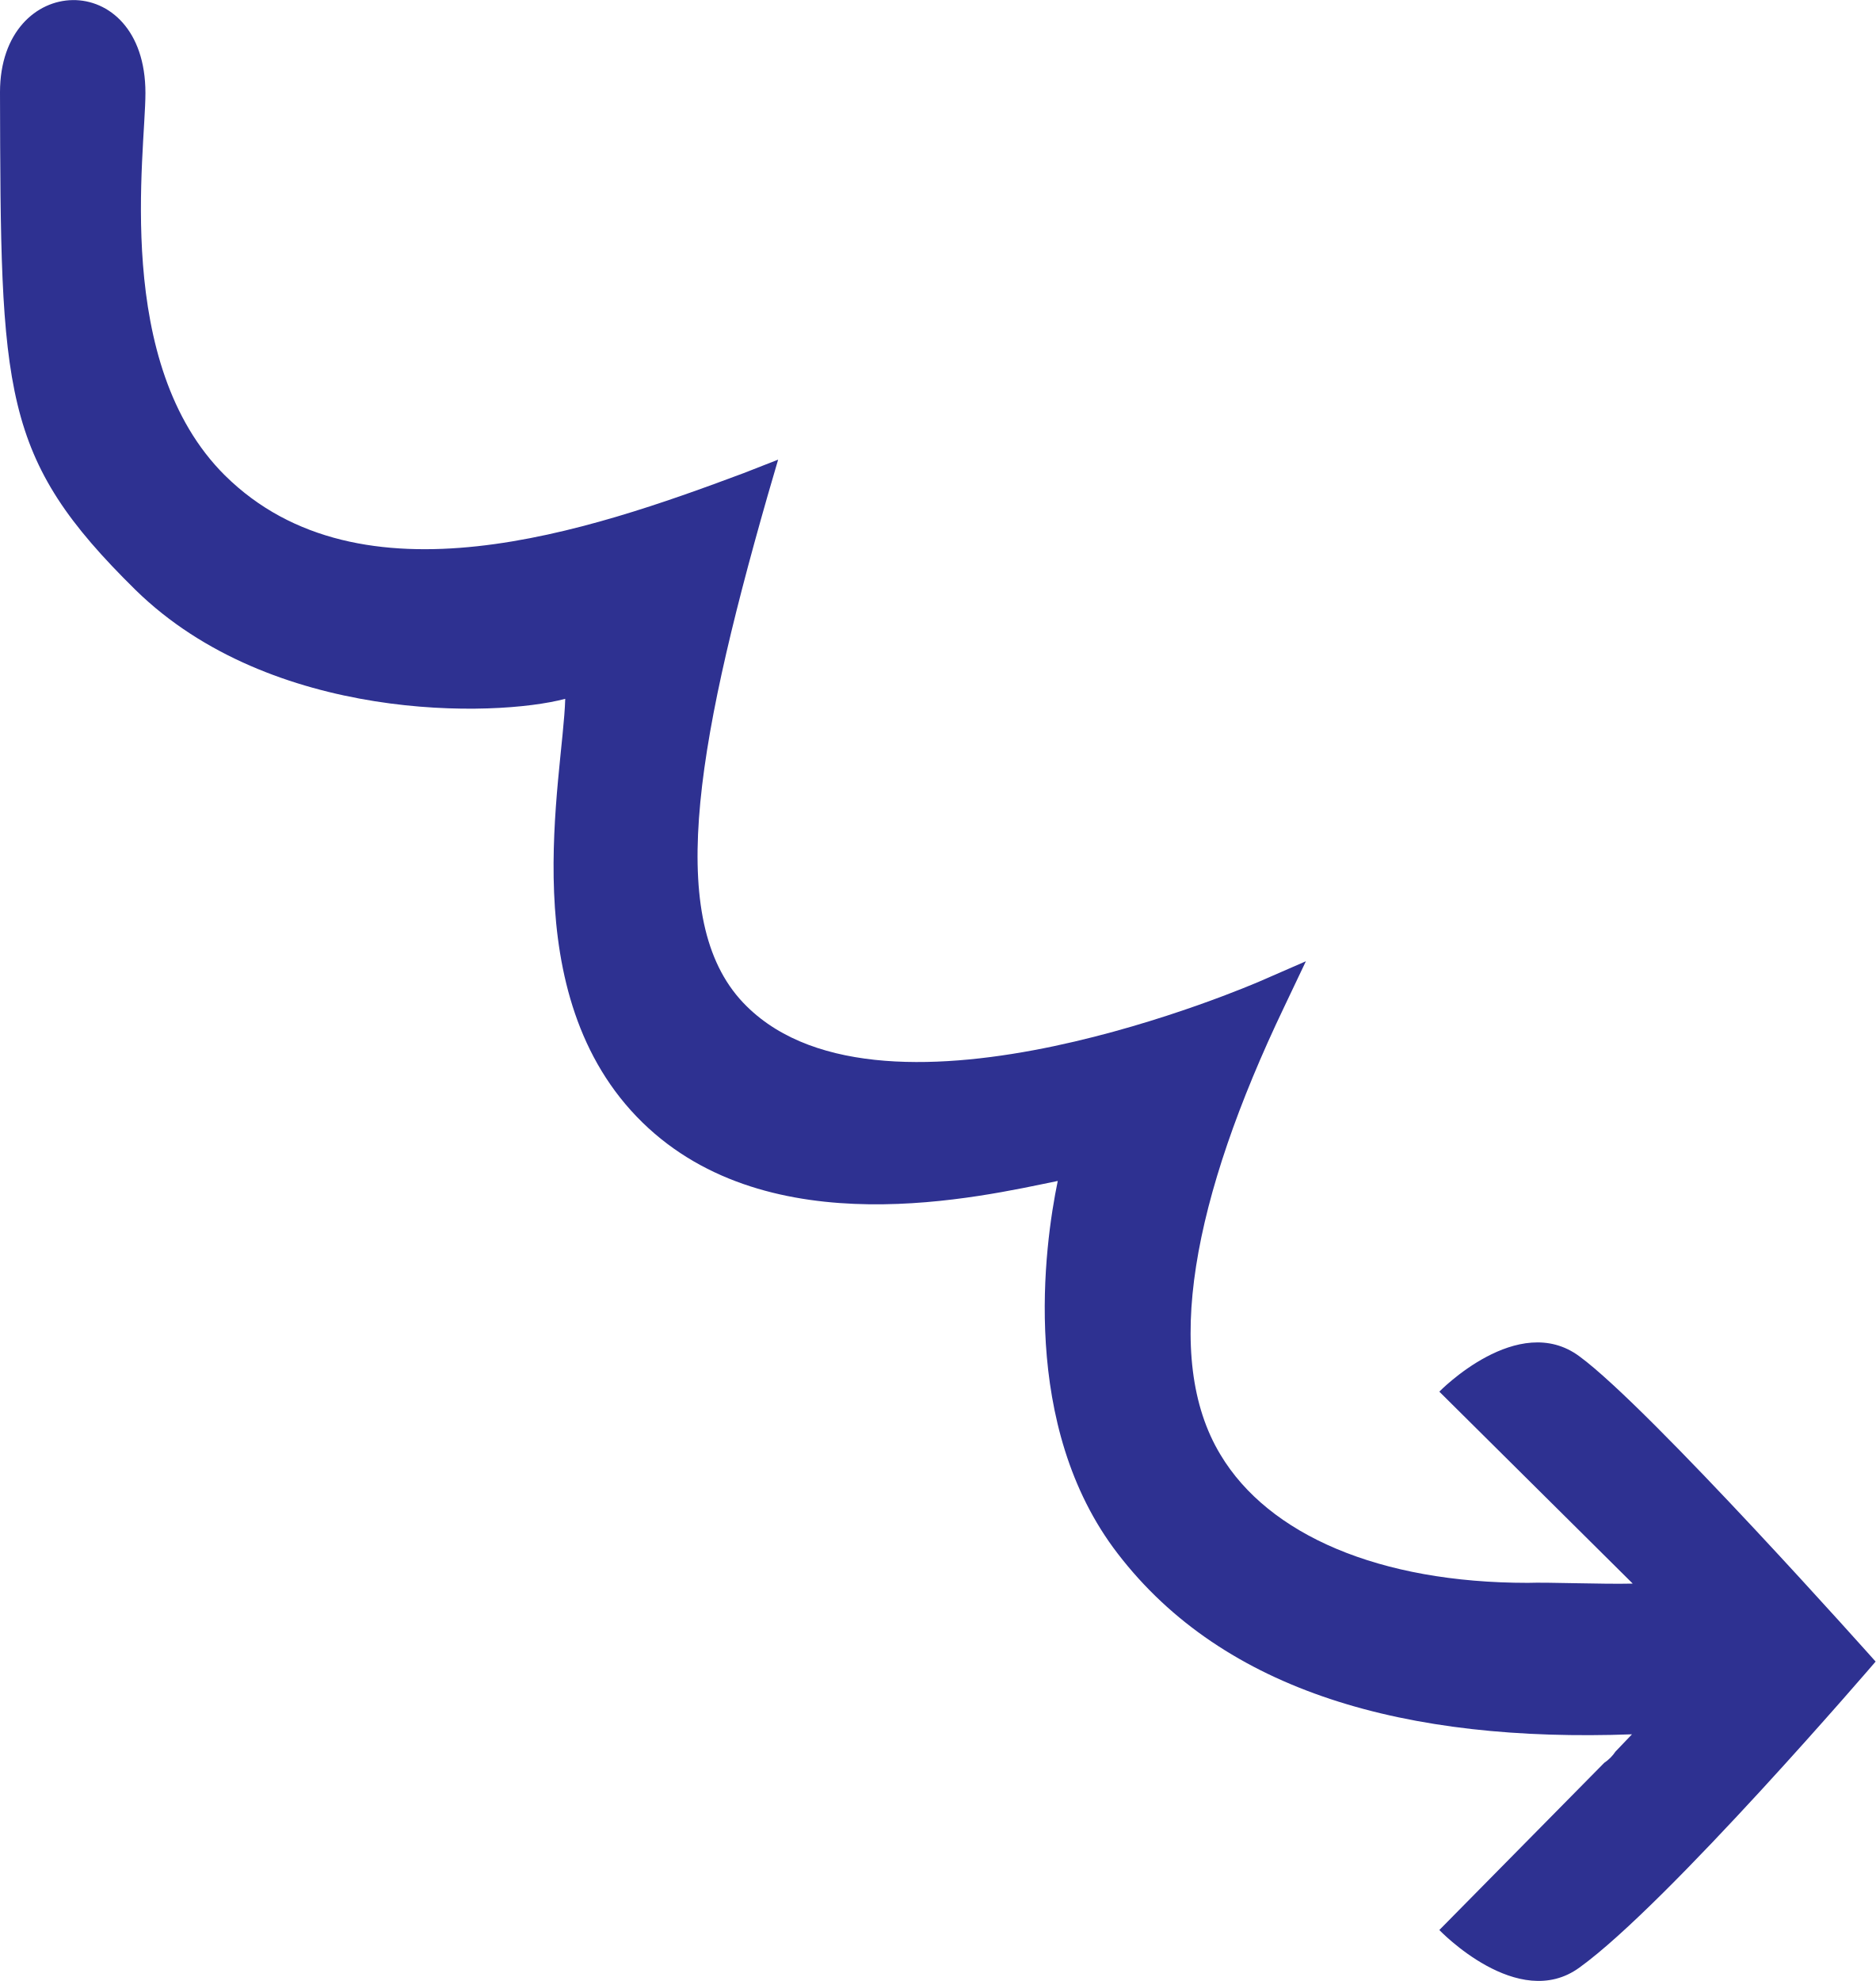
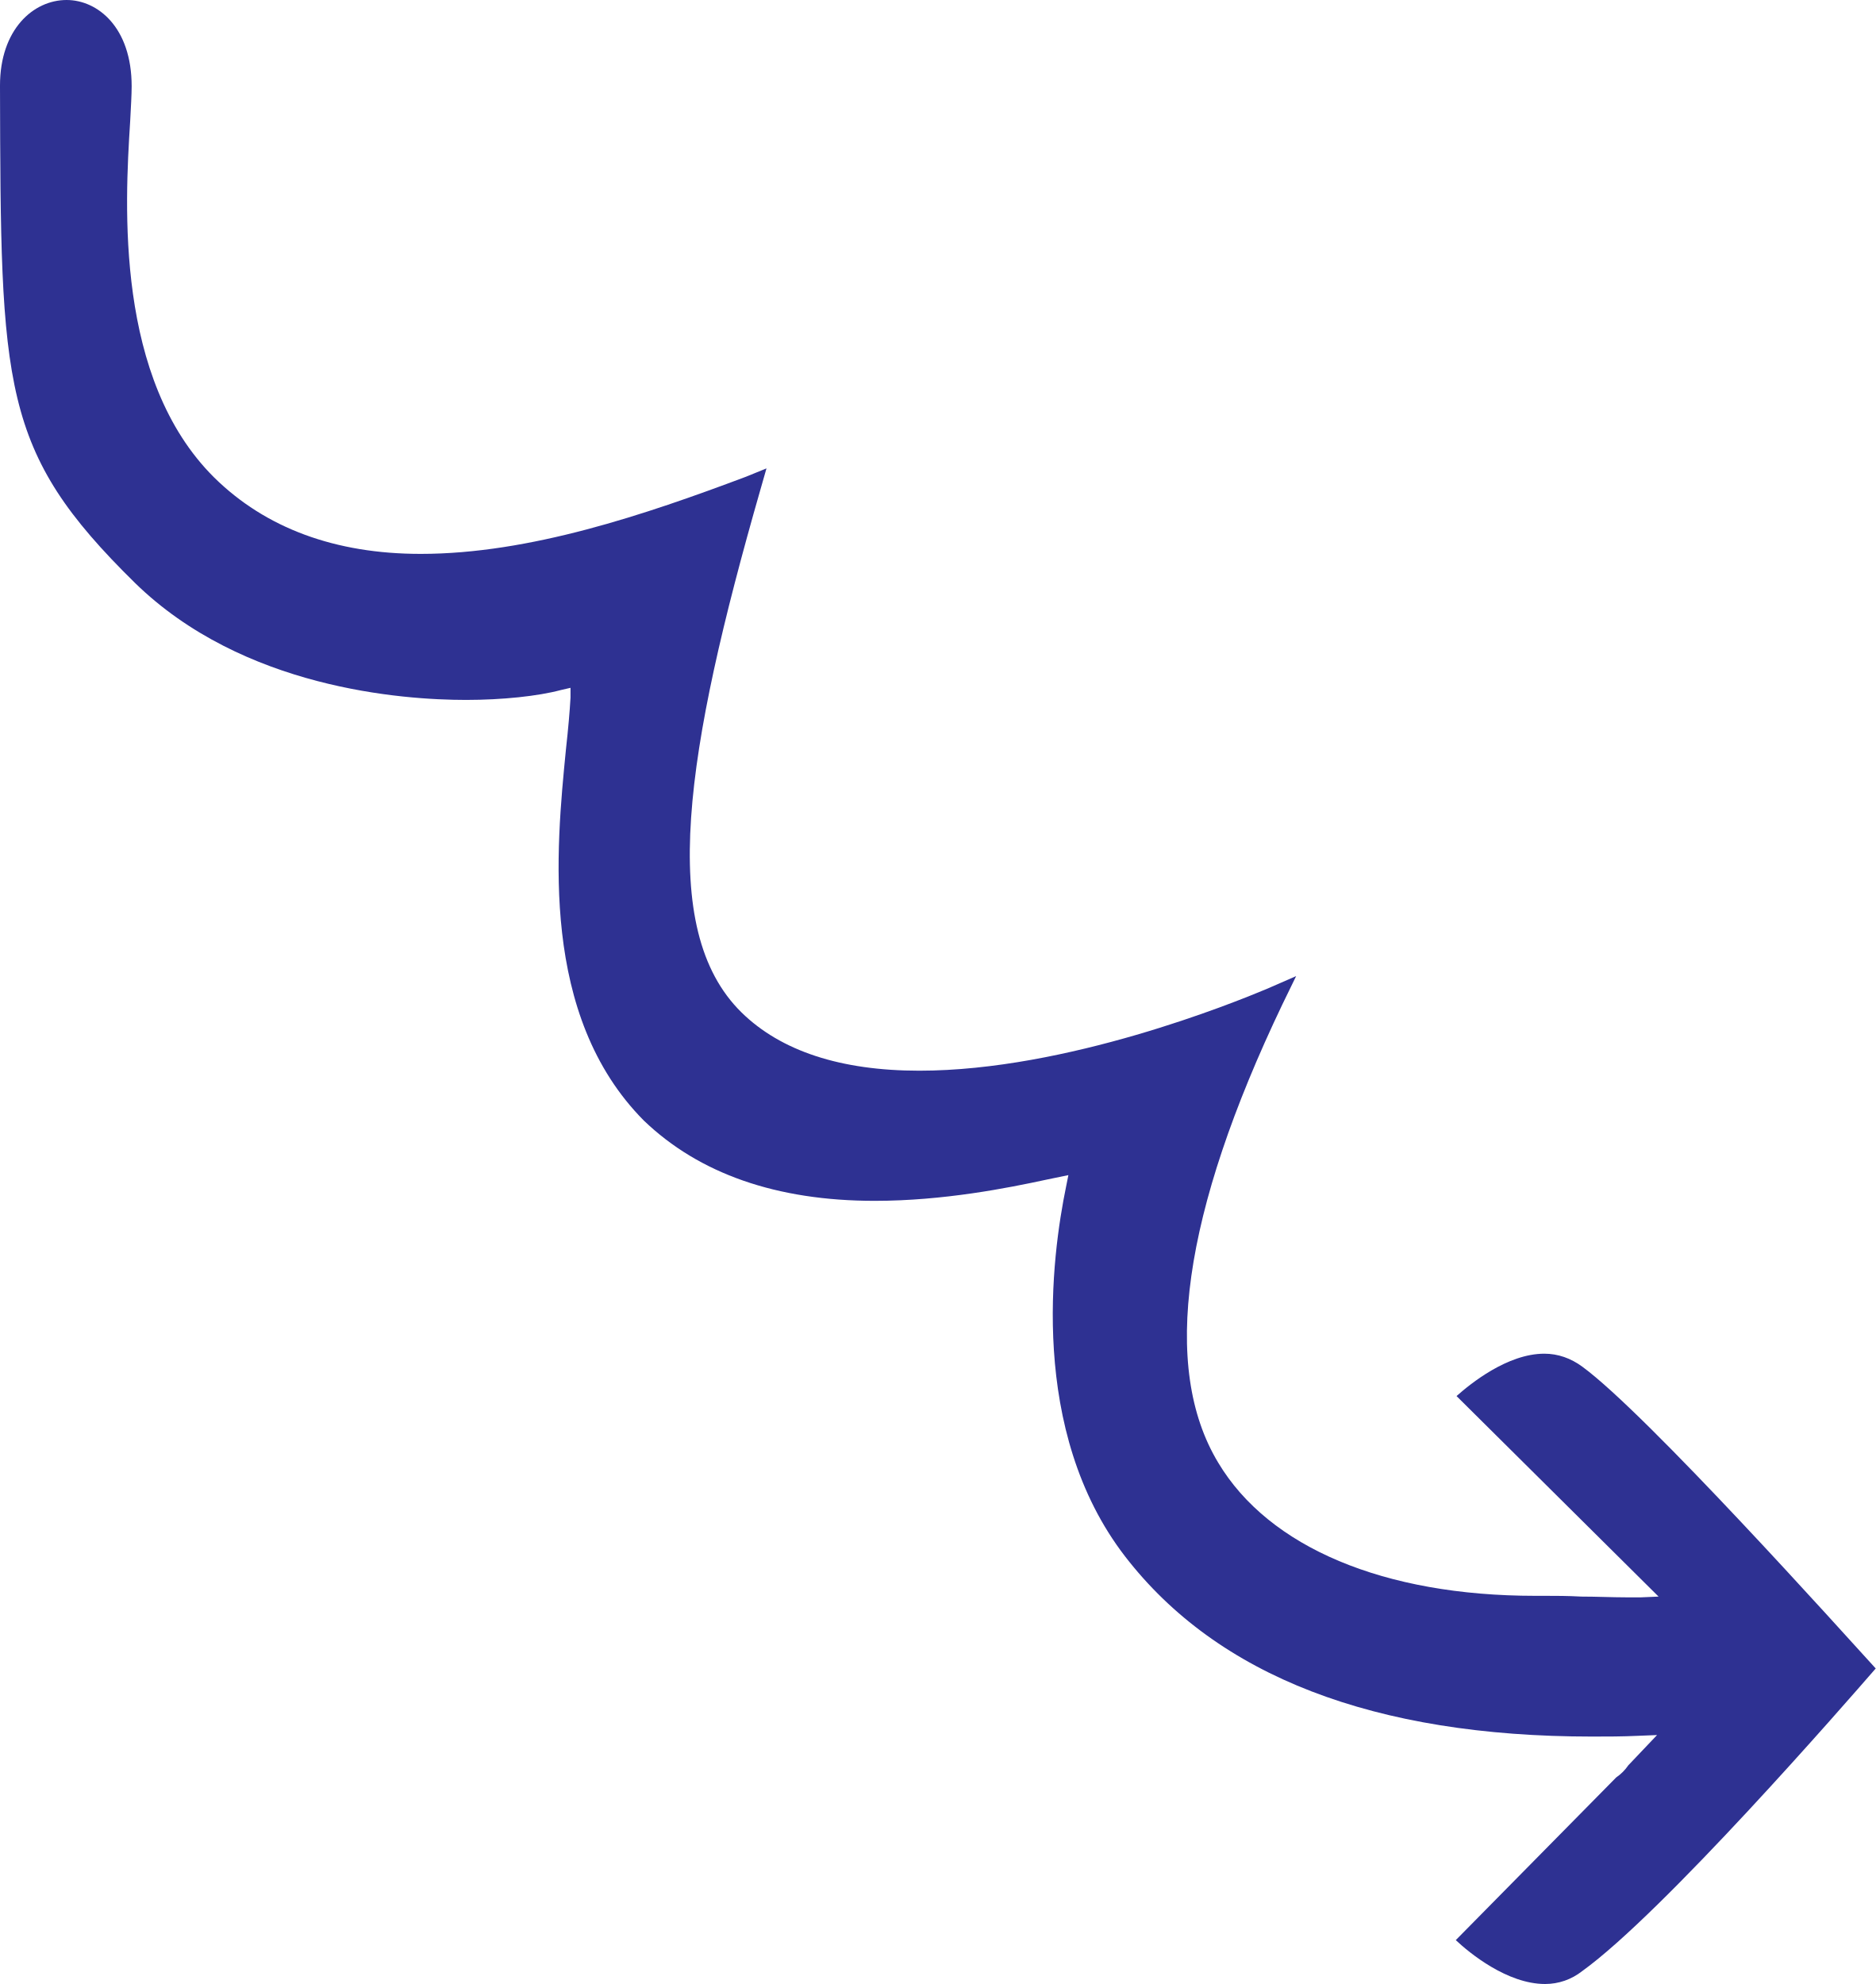
- <svg xmlns="http://www.w3.org/2000/svg" version="1.1" id="Layer_1" x="0px" y="0px" viewBox="0 0 250.2 264.2" style="enable-background:new 0 0 250.2 264.2;" xml:space="preserve">
+ <svg xmlns="http://www.w3.org/2000/svg" version="1.1" id="Layer_1" x="0px" y="0px" viewBox="0 0 247.9 262.2" style="enable-background:new 0 0 247.9 262.2;" xml:space="preserve">
  <style type="text/css">
- 	.st0{fill:#2E3191;}
+ 	.st0{fill:#2E3192;}
+ 	.st1{fill:#2E3191;}
</style>
-   <path class="st0" d="M19.4,12.4c0,8-4.4,36.1,10.6,51c18.1,17.9,48.6,7.4,69.2-0.3l4.6-1.8l-1.4,4.8c-9.9,34.6-13.6,57.5-2.8,68.1  c18.6,18.4,67.9-3.1,68.4-3.3l6.2-2.7l-2.9,6.1c-12.2,25.5-16.3,46.8-8.5,59.7c6.4,10.7,21.2,17.1,41,17.1c2.7-0.1,9.9,0.2,14,0.1  L192,185.6c0,0,10.5-10.8,18.7-4.7c9.4,6.9,39.5,40.7,39.5,40.7s-27.7,32.3-39.5,40.8c-8.2,6-18.7-5-18.7-5l22-22.3  c0.6-0.4,1.1-0.9,1.5-1.5l2.2-2.3c-30,1.1-54.4-5.6-68.6-24.1c-13.1-17-9.8-41-8-49.7c-10.3,2.1-38.4,8.8-55.4-7.8  c-17.4-17-10.6-45.9-10.3-56.5c-9.4,2.5-39.2,3.2-57.3-14.5C0.1,61,0.1,52.5,0,12.3C0-3.8,19.4-4.4,19.4,12.4z" />
+   <g>
+     <path class="st0" d="M204.2,262.2c-5,0-10-4.1-11.8-5.8l21.2-21.5c0.6-0.4,1.2-1,1.6-1.6l3.8-4l-2.5,0.1c-2.1,0.1-4.1,0.1-6.1,0.1   c-28.8,0-49.5-8-61.7-23.8c-12.8-16.6-9.7-39.7-7.8-48.9l0.3-1.5l-2.9,0.6c-5.1,1.1-13.6,2.8-22.7,2.8c-13,0-23.2-3.6-30.5-10.6   C71.3,134.2,73.5,112.2,74.8,99c0.3-2.7,0.5-5,0.6-6.8l0-1.3l-1.3,0.3c-3,0.8-7.7,1.3-12.5,1.3c-8.4,0-29.5-1.5-43.8-15.5   C0.1,59.6,0.1,51.3,0,11.4l0-0.1C0,3.9,4.4,0,8.8,0c4.1,0,8.6,3.6,8.6,11.4c0,1.1-0.1,2.8-0.2,4.7c-0.7,11-2,34,11.1,47   c6.8,6.7,16,10.1,27.3,10.1C70,73.2,85.3,68,98.6,63l2.7-1.1l-0.8,2.8c-9.9,34.5-13.7,58.1-2.5,69.1c5.2,5.1,13.1,7.7,23.5,7.7   c19.5,0,41.6-9,45.9-10.8l3.9-1.7l-1.8,3.7c-13.2,27.6-16.1,48-8.5,60.6c6.7,11.2,21.9,17.6,41.9,17.6c0.4,0,0.9,0,1.4,0   c1.3,0,2.9,0,4.7,0.1c2,0,4.1,0.1,5.9,0.1c0.7,0,1.4,0,2,0l2.3-0.1l-26.7-26.5c1.8-1.6,6.7-5.6,11.6-5.6c1.8,0,3.5,0.6,5,1.7   c8.5,6.2,34.5,35.2,38.8,39.9c-4,4.6-28.1,32.3-38.8,40C207.7,261.6,206,262.2,204.2,262.2z" />
+   </g>
+   <path class="st1" d="M348.4,6.5c0,8-4.4,36.1,10.6,51c18.1,17.9,48.6,7.4,69.2-0.3l4.6-1.8l-1.4,4.8c-9.9,34.6-13.6,57.5-2.8,68.1  c18.6,18.4,67.9-3.1,68.4-3.3l6.2-2.7l-2.9,6.1c-12.2,25.5-16.3,46.8-8.5,59.7c6.4,10.7,21.2,17.1,41,17.1c2.7-0.1,9.9,0.2,14,0.1  L521,179.7c0,0,10.5-10.8,18.7-4.7c9.4,6.9,39.5,40.7,39.5,40.7s-27.7,32.3-39.5,40.8c-8.2,6-18.7-5-18.7-5l22-22.3  c0.6-0.4,1.1-0.9,1.5-1.5l2.2-2.3c-30,1.1-54.4-5.6-68.6-24.1c-13.1-17-9.8-41-8-49.7c-10.3,2.1-38.4,8.8-55.4-7.8  c-17.4-17-10.6-45.9-10.3-56.5c-9.4,2.5-39.2,3.2-57.3-14.5c-18-17.7-18-26.2-18.1-66.4C329-9.7,348.4-10.3,348.4,6.5z" />
</svg>
